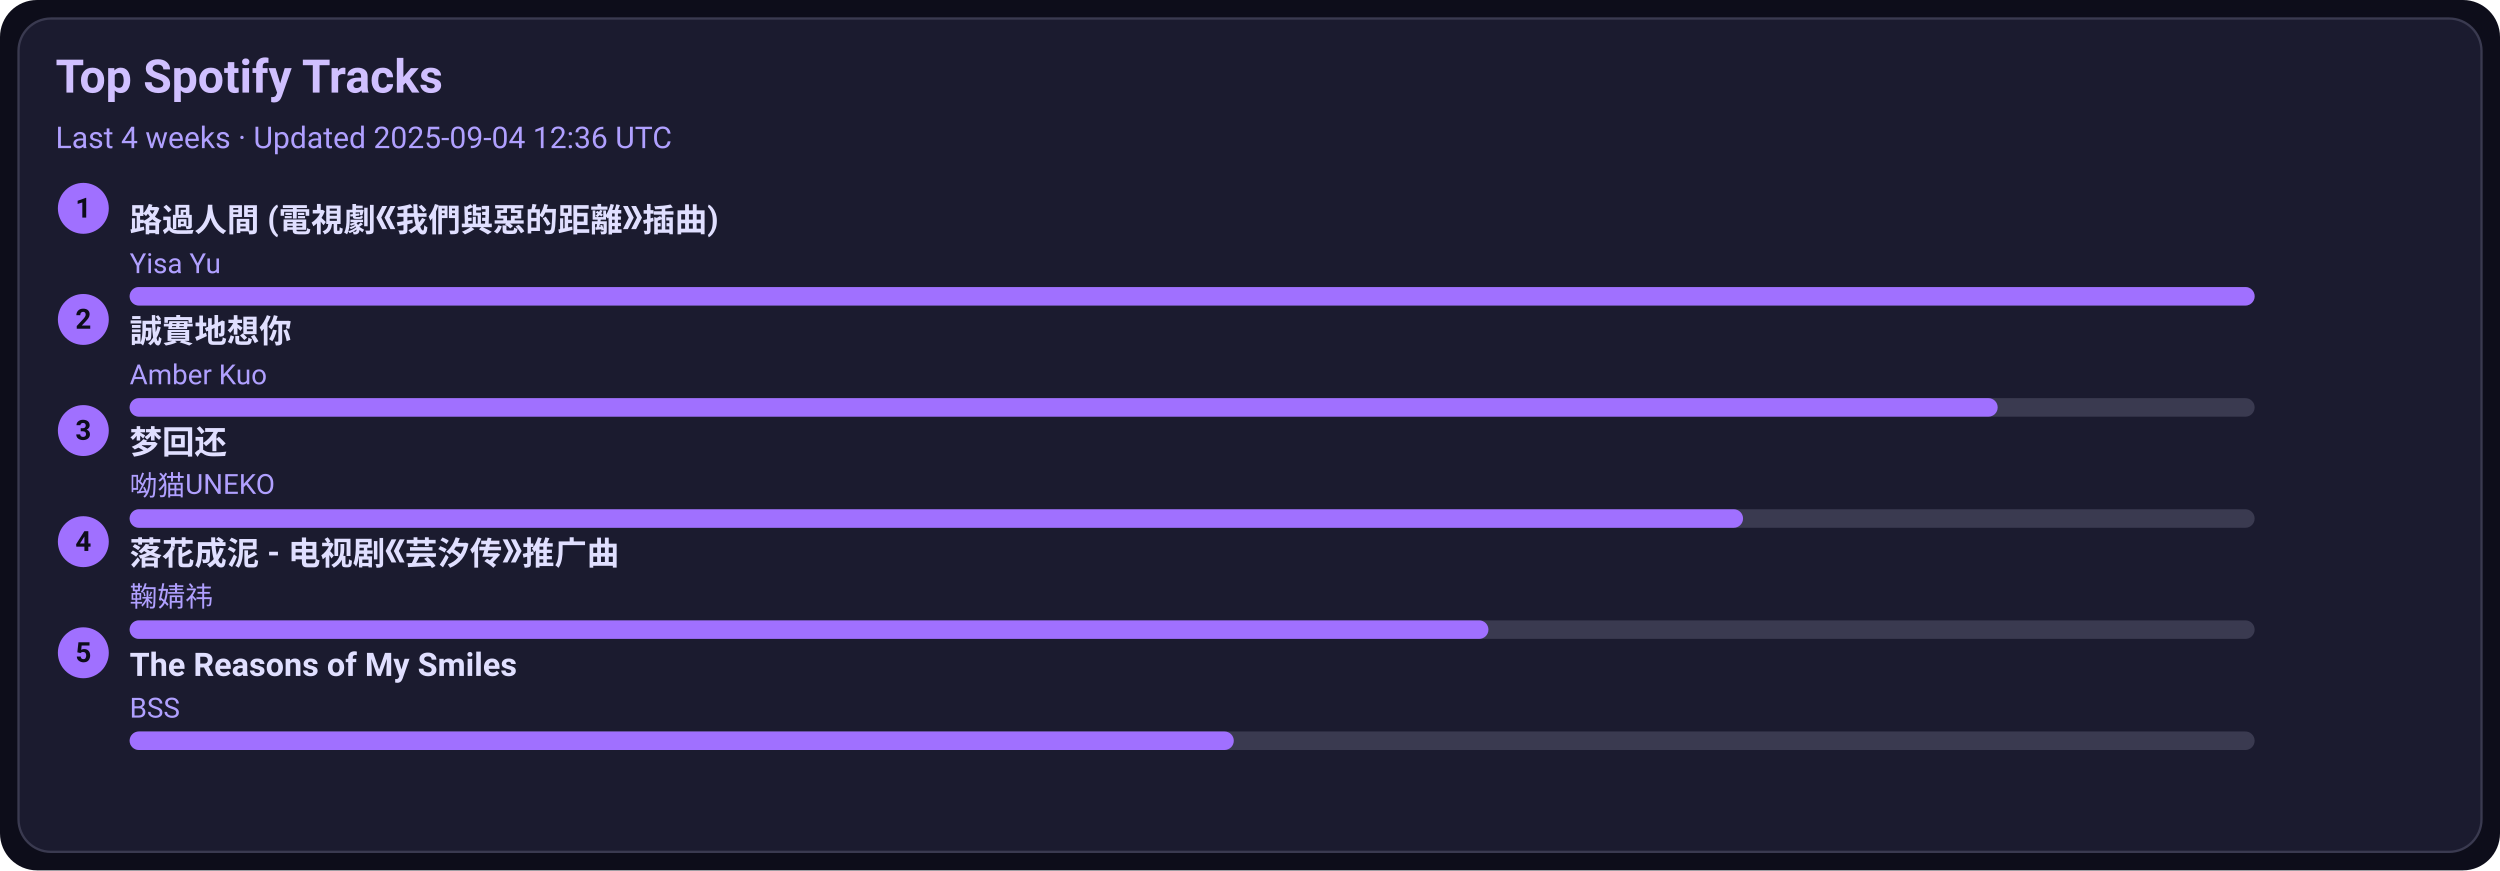
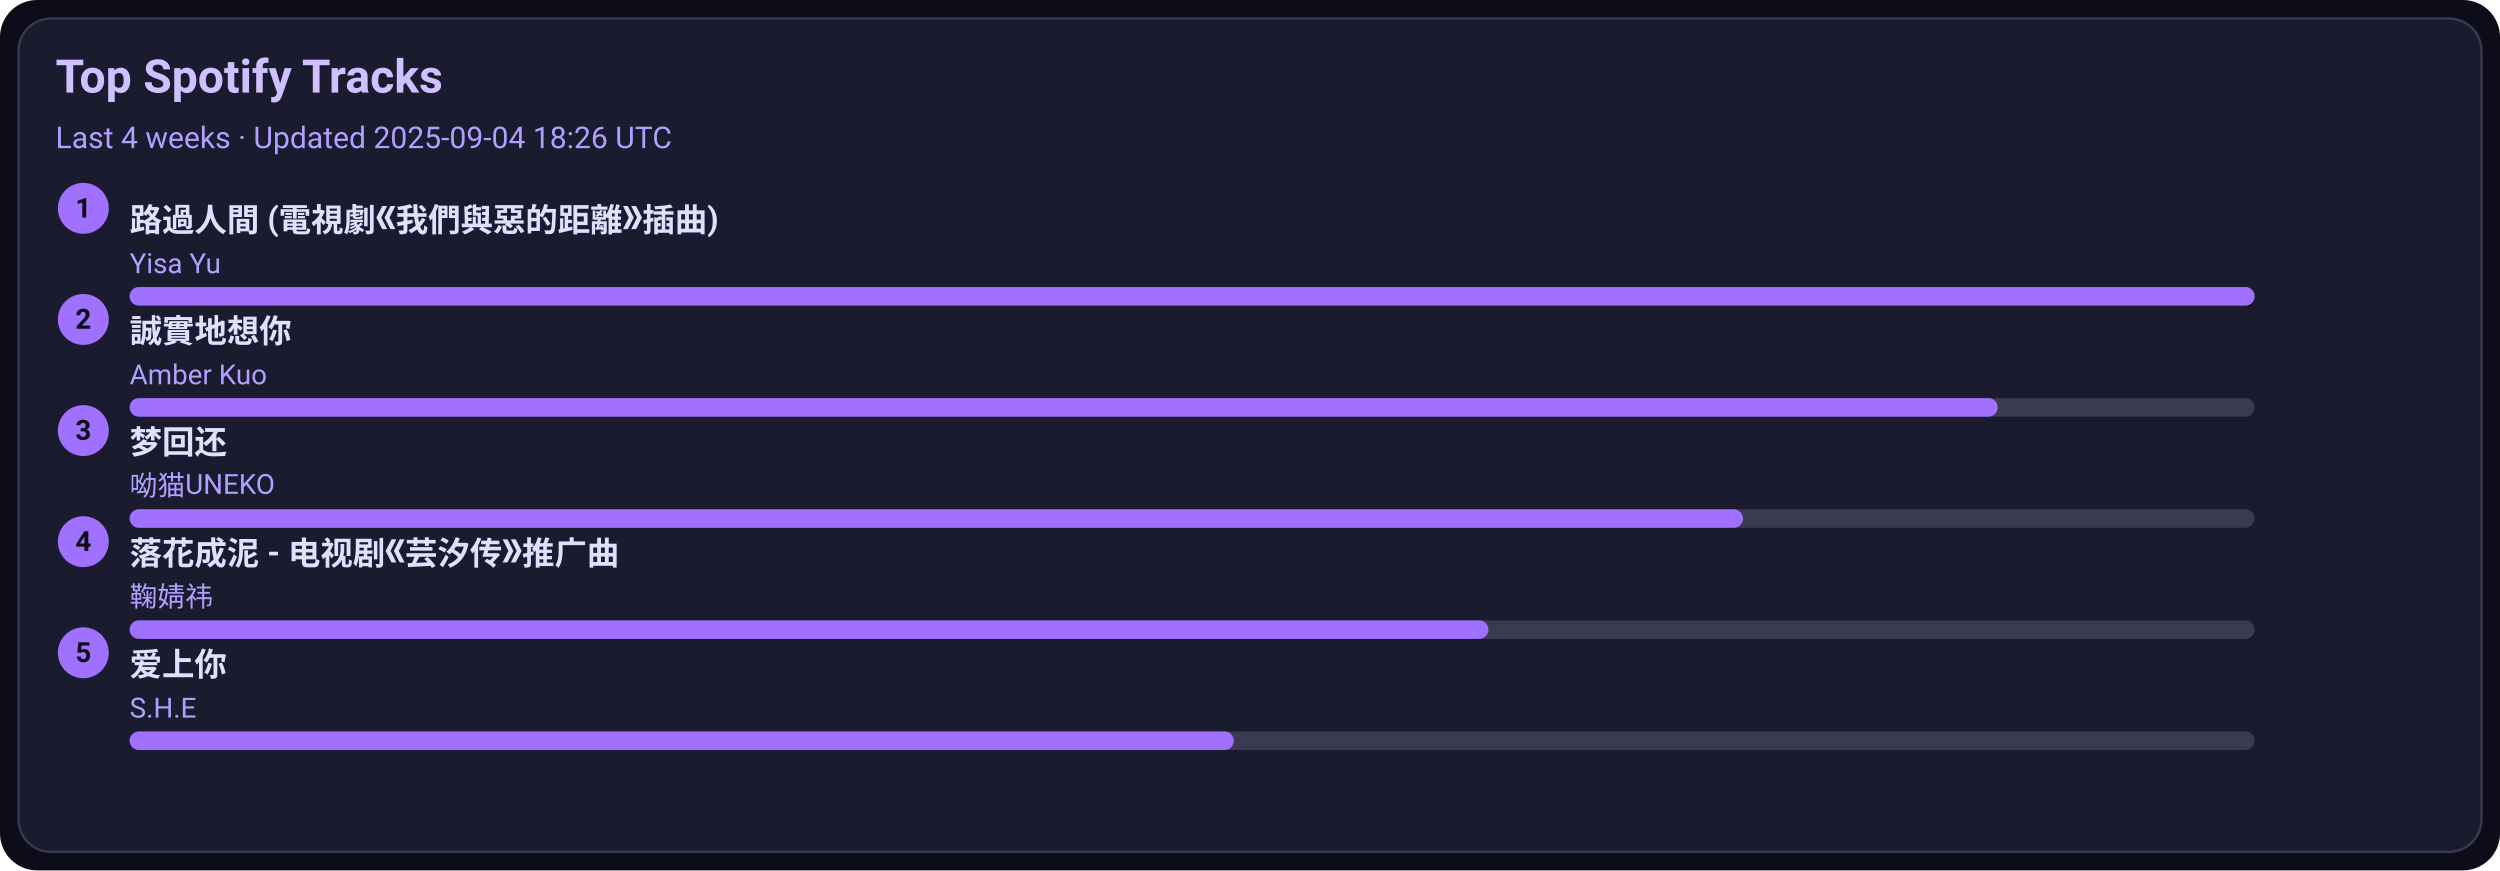
<svg xmlns="http://www.w3.org/2000/svg" width="1080" height="376" viewBox="0 0 1080 376">
  <style>text{font-family:-apple-system,BlinkMacSystemFont,Segoe UI,Roboto,Ubuntu,Helvetica Neue,Arial,Noto Sans,sans-serif}</style>
  <rect width="1080" height="376" rx="16" fill="#0d0d1a" />
  <rect x="8" y="8" width="1064" height="360" rx="14" fill="#1b1b2f" stroke="#3a3a50" />
  <text x="24" y="40" font-size="20" fill="#d0c0ff" font-weight="600">Top Spotify Tracks</text>
-   <text x="24" y="64" font-size="13" fill="#b0a0ff">Last 4 weeks · Updated 2025-09-04 12:36 UTC</text>
+   <text x="24" y="64" font-size="13" fill="#b0a0ff">Last 4 weeks · Updated 2025-09-04 18:26 UTC</text>
  <circle cx="36" cy="90" r="11" fill="#a070ff" />
  <text x="36" y="94" text-anchor="middle" font-size="12" fill="#0d0d1a" font-weight="700">1</text>
  <a href="https://open.spotify.com/track/1ZSleGniKMWNrWvK5cGALO" target="_blank" rel="noopener noreferrer">
    <text x="56" y="100" font-size="14" fill="#e0dfff" font-weight="600">路過人間 (電視劇《我們與惡的距離》插曲)</text>
  </a>
  <text x="56" y="118" font-size="12" fill="#b0a0ff">Yisa Yu</text>
  <rect x="56" y="124" width="918" height="8" rx="4" fill="#3a3a50" />
  <rect x="56" y="124" width="918" height="8" rx="4" fill="#a070ff" />
  <circle cx="36" cy="138" r="11" fill="#a070ff" />
  <text x="36" y="142" text-anchor="middle" font-size="12" fill="#0d0d1a" font-weight="700">2</text>
  <a href="https://open.spotify.com/track/1SPZzj8QzOwZoAGKXMGLGJ" target="_blank" rel="noopener noreferrer">
    <text x="56" y="148" font-size="14" fill="#e0dfff" font-weight="600">誠實地想你</text>
  </a>
  <text x="56" y="166" font-size="12" fill="#b0a0ff">Amber Kuo</text>
  <rect x="56" y="172" width="918" height="8" rx="4" fill="#3a3a50" />
  <rect x="56" y="172" width="807" height="8" rx="4" fill="#a070ff" />
  <circle cx="36" cy="186" r="11" fill="#a070ff" />
  <text x="36" y="190" text-anchor="middle" font-size="12" fill="#0d0d1a" font-weight="700">3</text>
  <a href="https://open.spotify.com/track/6jTK3YxlFysC8g0Ye9tbPK" target="_blank" rel="noopener noreferrer">
    <text x="56" y="196" font-size="14" fill="#e0dfff" font-weight="600">梦回还</text>
  </a>
  <text x="56" y="214" font-size="12" fill="#b0a0ff">呦猫UNEKO</text>
  <rect x="56" y="220" width="918" height="8" rx="4" fill="#3a3a50" />
  <rect x="56" y="220" width="697" height="8" rx="4" fill="#a070ff" />
  <circle cx="36" cy="234" r="11" fill="#a070ff" />
  <text x="36" y="238" text-anchor="middle" font-size="12" fill="#0d0d1a" font-weight="700">4</text>
  <a href="https://open.spotify.com/track/3kOZsJz3crGIWWHeoCNa0O" target="_blank" rel="noopener noreferrer">
    <text x="56" y="244" font-size="14" fill="#e0dfff" font-weight="600">落花成泥 - 电视剧《芸汐传》推广曲</text>
  </a>
  <text x="56" y="262" font-size="12" fill="#b0a0ff">鞠婧祎</text>
  <rect x="56" y="268" width="918" height="8" rx="4" fill="#3a3a50" />
  <rect x="56" y="268" width="587" height="8" rx="4" fill="#a070ff" />
  <circle cx="36" cy="282" r="11" fill="#a070ff" />
  <text x="36" y="286" text-anchor="middle" font-size="12" fill="#0d0d1a" font-weight="700">5</text>
-   <a href="https://open.spotify.com/track/1amowbJ9HHFFSFdg2ubM7G" target="_blank" rel="noopener noreferrer">
-     <text x="56" y="292" font-size="14" fill="#e0dfff" font-weight="600">The Reasons of My Smiles</text>
+   <a href="https://open.spotify.com/track/4hcNpo1rtbzyNswsM5byTf" target="_blank" rel="noopener noreferrer">
+     <text x="56" y="292" font-size="14" fill="#e0dfff" font-weight="600">爱上你</text>
  </a>
-   <text x="56" y="310" font-size="12" fill="#b0a0ff">BSS</text>
+   <text x="56" y="310" font-size="12" fill="#b0a0ff">S.H.E</text>
  <rect x="56" y="316" width="918" height="8" rx="4" fill="#3a3a50" />
  <rect x="56" y="316" width="477" height="8" rx="4" fill="#a070ff" />
</svg>
